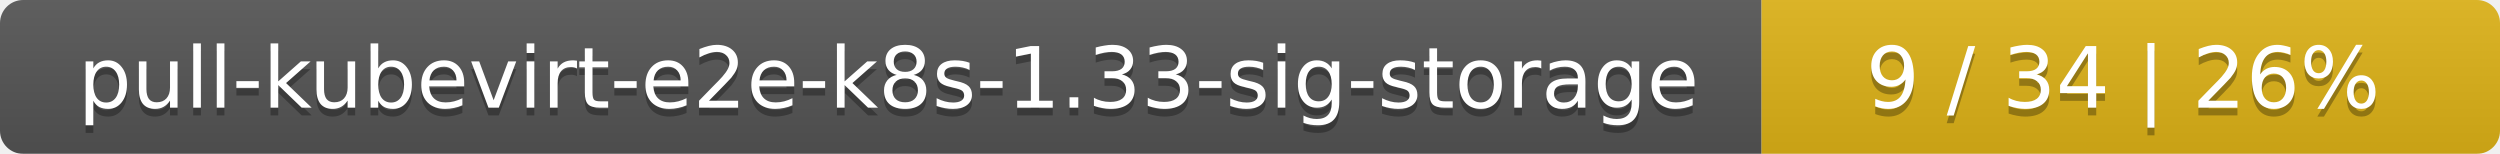
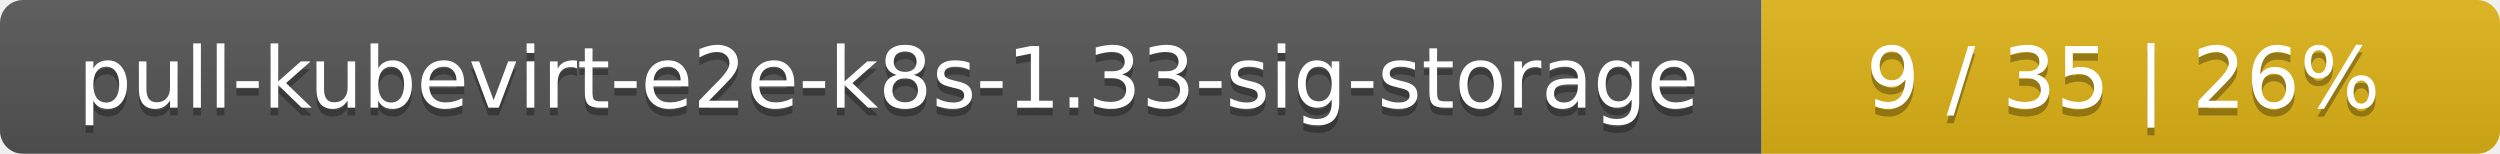
<svg xmlns="http://www.w3.org/2000/svg" width="325" height="20">
  <linearGradient id="smooth" x2="0" y2="100%">
    <stop offset="0" stop-color="#bbb" stop-opacity=".1" />
    <stop offset="1" stop-opacity=".1" />
  </linearGradient>
  <mask id="round">
    <rect width="325" height="20" rx="3" fill="#fff" />
  </mask>
  <g mask="url(#round)">
    <rect width="229" height="20" fill="#555" />
    <rect x="229" width="96" height="20" fill="#dfb317" />
    <rect width="325" height="20" fill="url(#smooth)" />
  </g>
  <g fill="#fff" text-anchor="middle" font-family="DejaVu Sans,Verdana,Geneva,sans-serif" font-size="11">
    <text x="115.5" y="15" fill="#010101" fill-opacity=".3">pull-kubevirt-e2e-k8s-1.33-sig-storage</text>
    <text x="115.5" y="14">pull-kubevirt-e2e-k8s-1.33-sig-storage</text>
-     <text x="276" y="15" fill="#010101" fill-opacity=".3">9 / 34    |    26%</text>
-     <text x="276" y="14">9 / 34    |    26%</text>
+     <text x="276" y="15" fill="#010101" fill-opacity=".3">9 / 35    |    26%</text>
+     <text x="276" y="14">9 / 35    |    26%</text>
  </g>
</svg>
